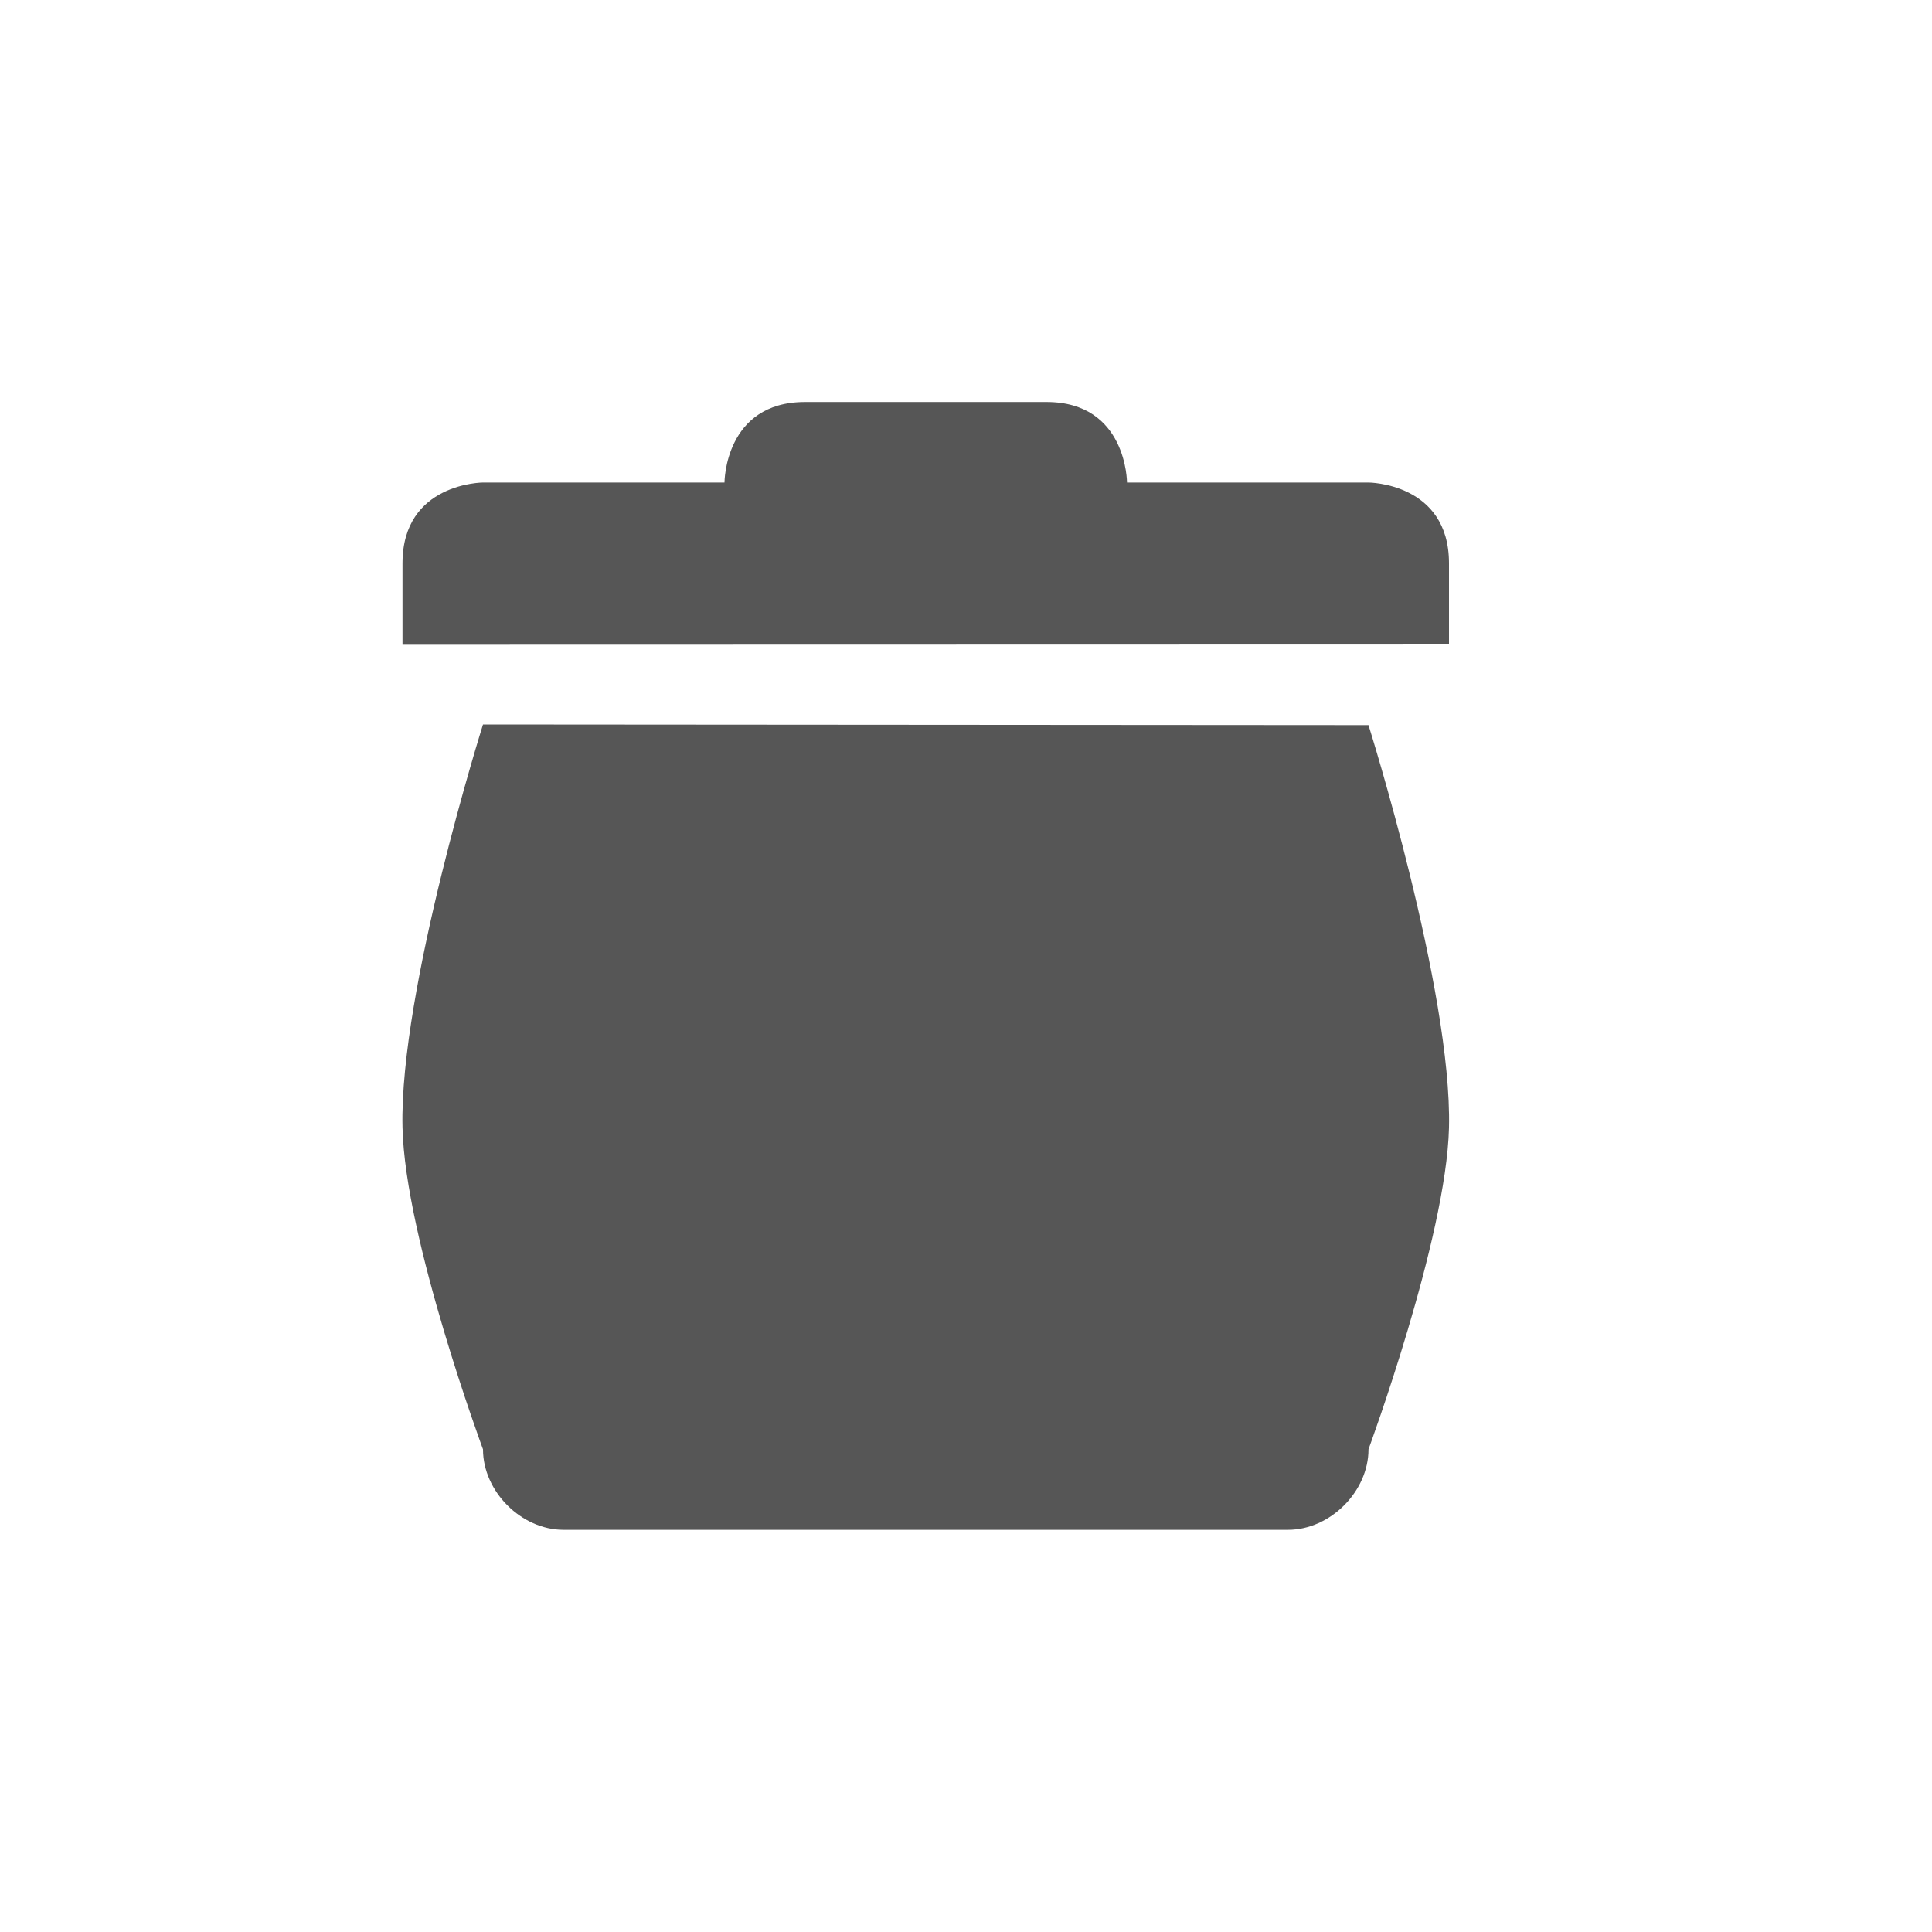
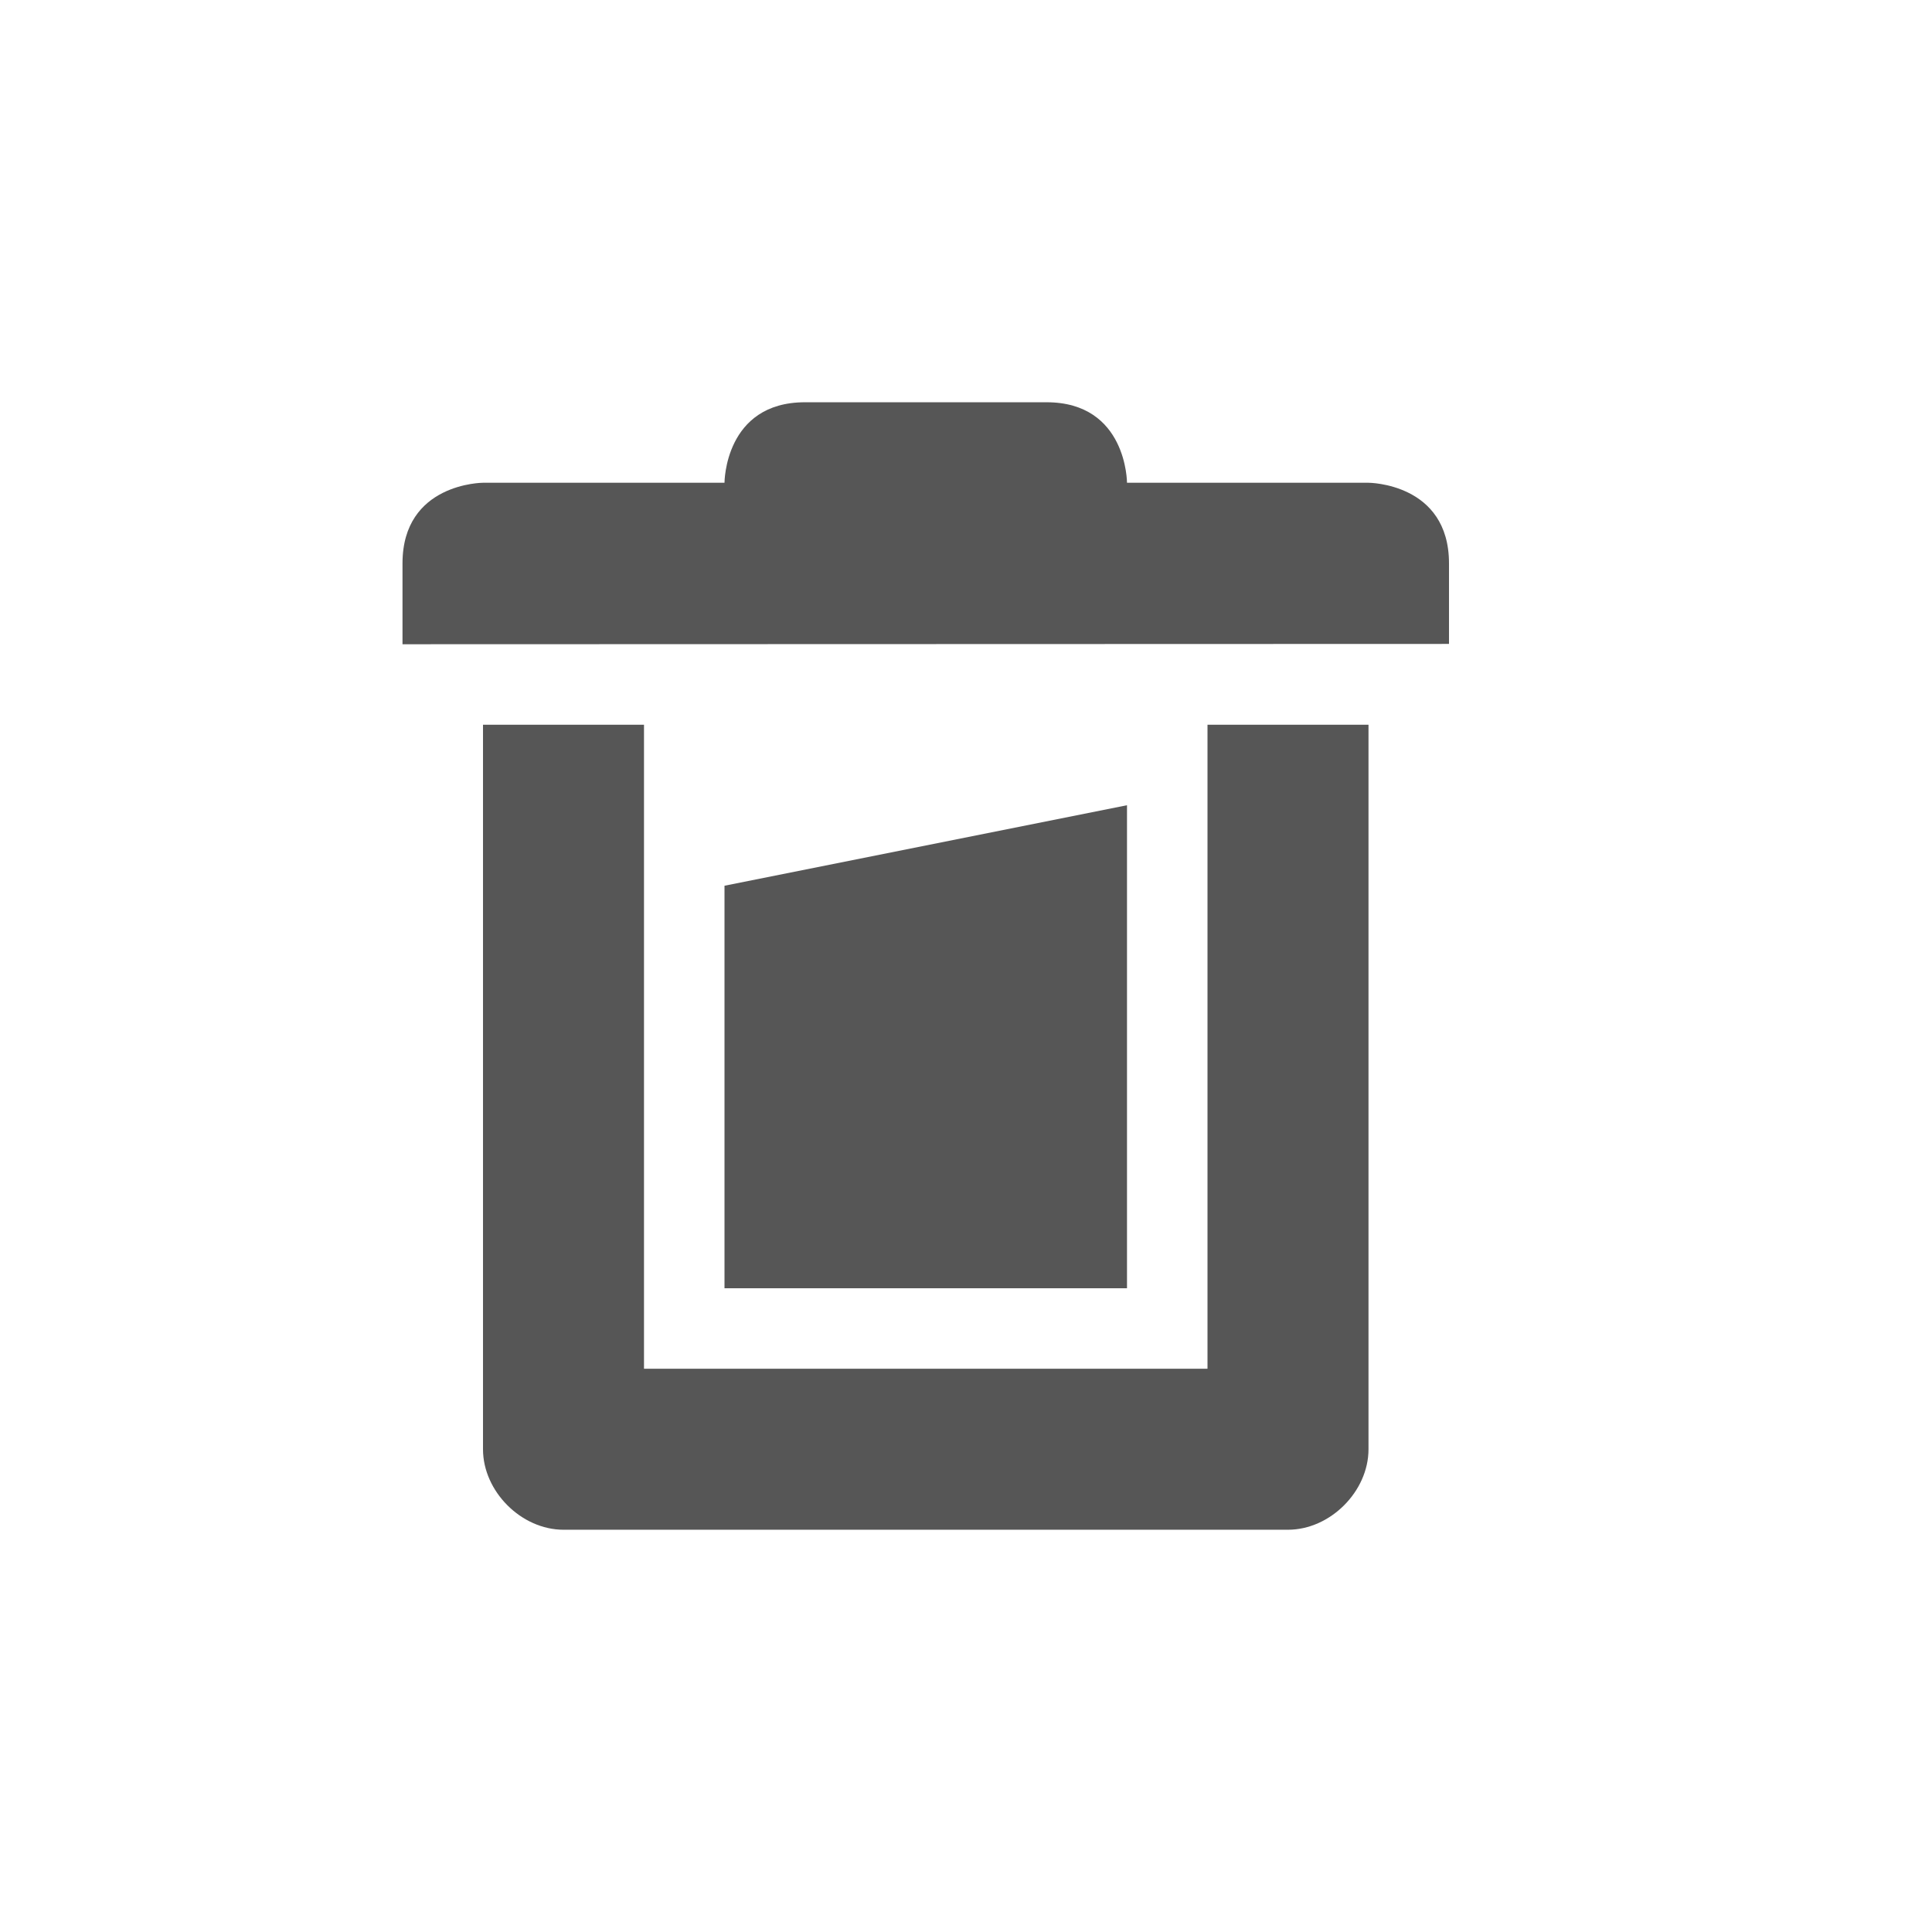
<svg xmlns="http://www.w3.org/2000/svg" width="24" height="24" version="1.1">
  <defs>
-     <style id="current-color-scheme" type="text/css">
-    .ColorScheme-Text { color:#565656; } .ColorScheme-Highlight { color:#5294e2; }
-   </style>
+     <style id="current-color-scheme" type="text/css">.ColorScheme-Text { color:#565656; } .ColorScheme-Highlight { color:#5294e2; }</style>
  </defs>
-   <g transform="translate(-423 -221)">
-     <path style="fill:currentColor" class="ColorScheme-Text" d="m429 230s-1.04 3.303-1 5.004c0.03 1.38 1 4 1 4 0 0.524 0.476 1 1 1h8 1c0.524-0 1-0.476 1-1 0 0 0.967-2.623 1-3.996 0.04-1.7-1-5-1-5z" />
-     <path style="fill:currentColor" class="ColorScheme-Text" d="m428 228v1l13-0.003v-1c0-1-1-1.003-1-1.003h-3s0-1-1-1h-3c-1 0-1 1-1 1h-3s-1 0.003-1 1.003z" />
-   </g>
+   <path d="m10 4.997c-1 0-1 1-1 1h-3s-1 0.002-1 1.002v1.004l13-0.004v-1c0-1-1-1.002-1-1.002h-3s0-1-1-1zm-4 4.006v9c5e-5 0.524 0.476 1 1 1h9c0.524-5e-5 1-0.476 1-1v-9h-2v8h-7v-8zm8 1-5 1v5h5z" style="fill:currentColor" class="ColorScheme-Text" />
</svg>
